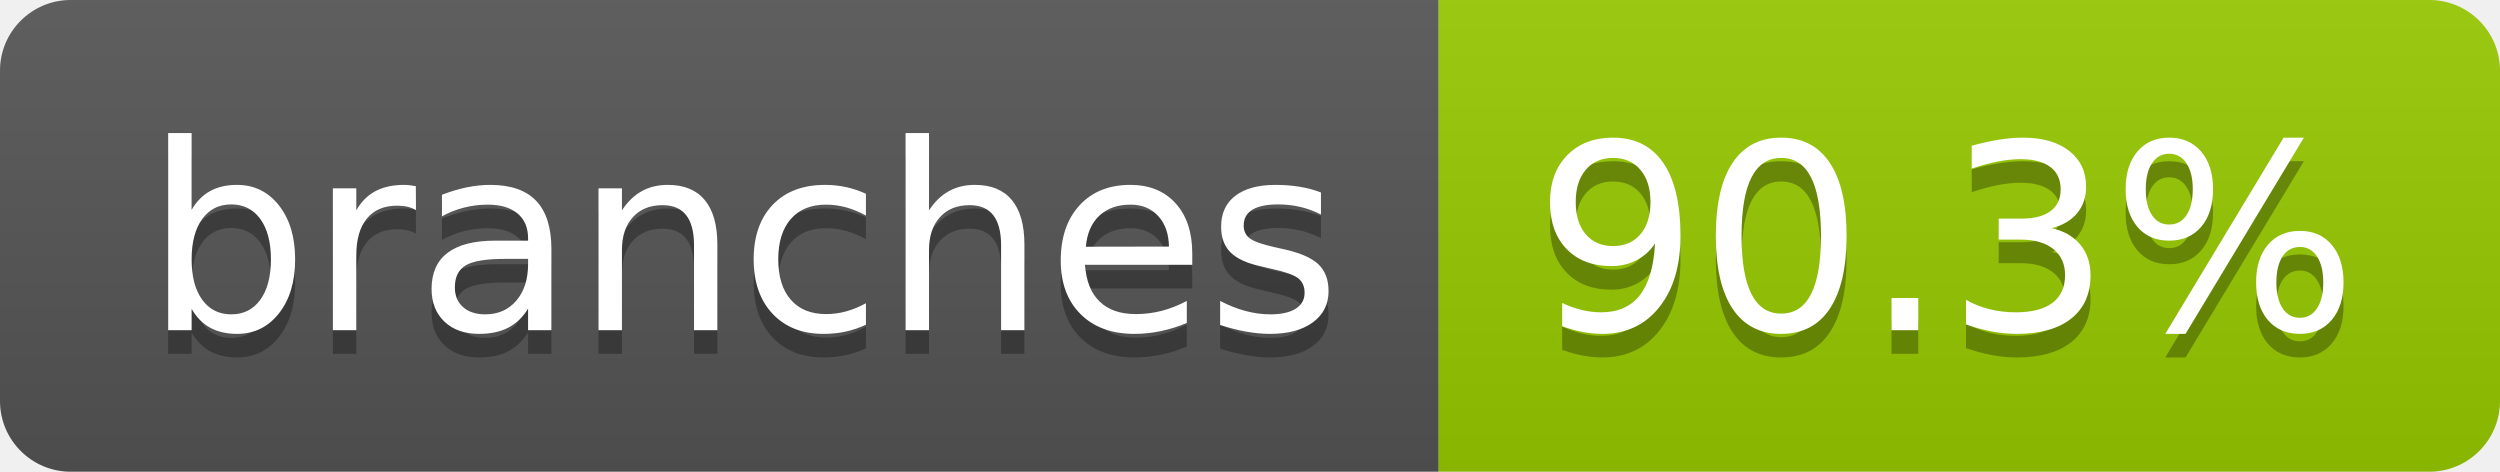
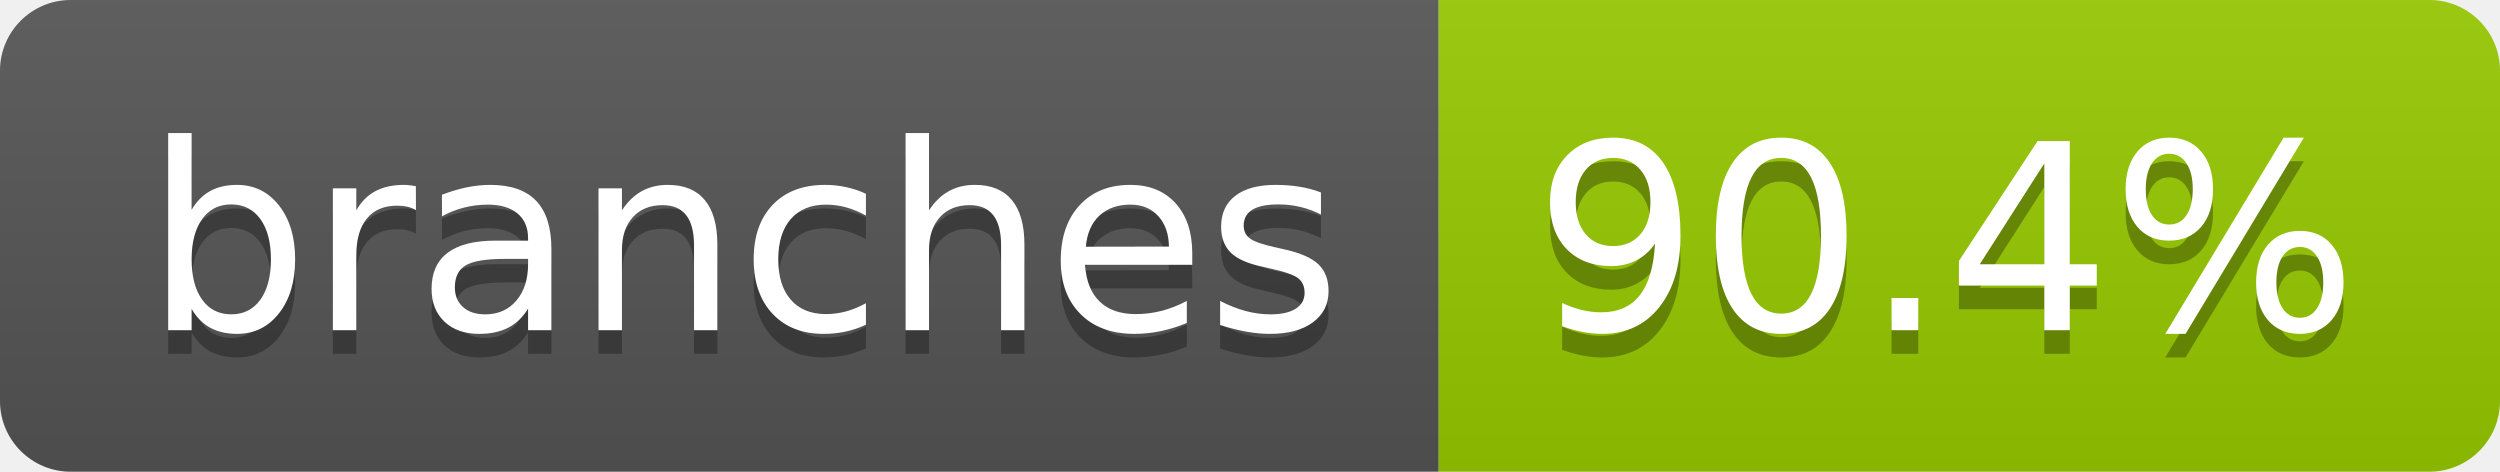
- <svg xmlns="http://www.w3.org/2000/svg" width="106" height="20" role="img" aria-label="branches: 90.3%">
+ <svg xmlns="http://www.w3.org/2000/svg" width="106" height="20" role="img" aria-label="branches: 90.4%">
  <linearGradient id="s" x2="0" y2="100%">
    <stop offset="0" stop-color="#bbb" stop-opacity=".1" />
    <stop offset="1" stop-opacity=".1" />
  </linearGradient>
  <clipPath id="r">
    <rect width="106" height="20" rx="3" fill="#fff" />
  </clipPath>
  <g clip-path="url(#r)">
    <rect width="61" height="20" fill="#555" />
    <rect x="61" width="45" height="20" fill="#97ca00" />
    <rect width="106" height="20" fill="url(#s)" />
  </g>
  <g fill="#fff" text-anchor="middle" font-family="Verdana,Geneva,DejaVu Sans,sans-serif" text-rendering="geometricPrecision" font-size="110">
    <text aria-hidden="true" x="315" y="150" fill="#010101" fill-opacity=".3" transform="scale(.1)" textLength="507">branches</text>
    <text x="315" y="140" transform="scale(.1)" fill="#fff" textLength="507">branches</text>
-     <text aria-hidden="true" x="825" y="150" fill="#010101" fill-opacity=".3" transform="scale(.1)" textLength="350">90.3%</text>
-     <text x="825" y="140" transform="scale(.1)" fill="#fff" textLength="350">90.3%</text>
+     <text aria-hidden="true" x="825" y="150" fill="#010101" fill-opacity=".3" transform="scale(.1)" textLength="350">90.4%</text>
+     <text x="825" y="140" transform="scale(.1)" fill="#fff" textLength="350">90.4%</text>
  </g>
</svg>
